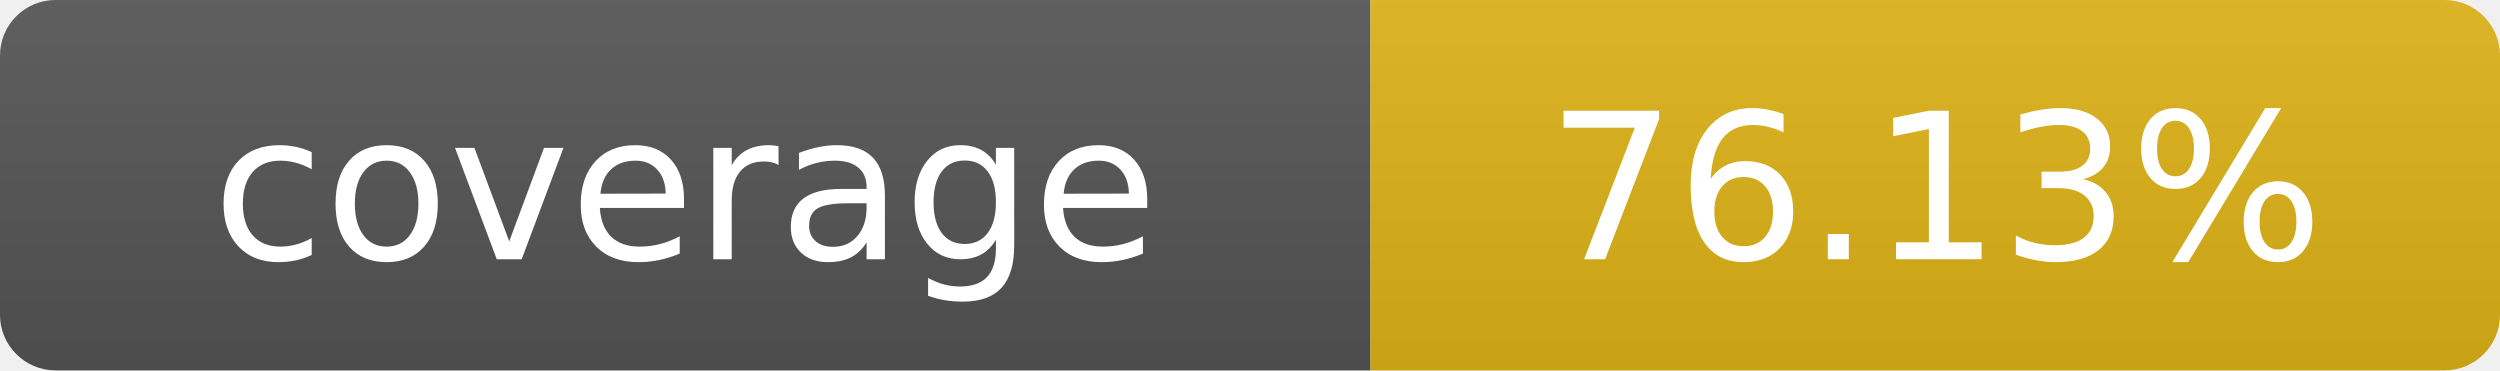
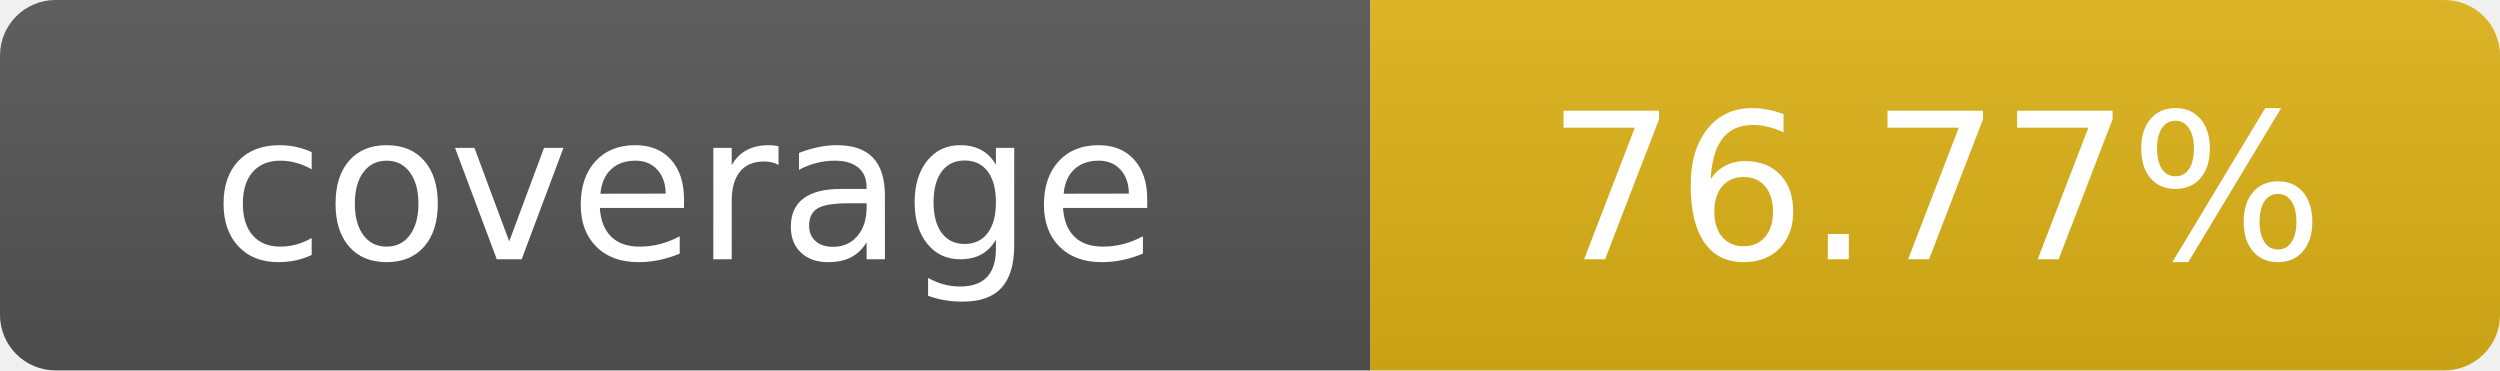
- <svg xmlns="http://www.w3.org/2000/svg" width="135" height="20" role="img" aria-label="coverage: 76.13%">
+ <svg xmlns="http://www.w3.org/2000/svg" width="135" height="20" role="img" aria-label="coverage: 76.77%">
  <linearGradient id="s" x2="0" y2="100%">
    <stop offset="0" stop-color="#bbb" stop-opacity=".1" />
    <stop offset="1" stop-opacity=".1" />
  </linearGradient>
  <clipPath id="r">
    <rect width="135" height="20" rx="3" fill="#fff" />
  </clipPath>
  <g clip-path="url(#r)">
    <rect width="74" height="20" fill="#555" />
    <rect x="74" width="61" height="20" fill="#dfb317" />
    <rect width="135" height="20" fill="url(#s)" />
  </g>
  <g fill="#fff" text-anchor="middle" font-family="Verdana,Geneva,DejaVu Sans,sans-serif" text-rendering="geometricPrecision" font-size="110">
    <text x="370" y="140" transform="scale(.1)">coverage</text>
-     <text x="1045" y="140" transform="scale(.1)">76.13%</text>
+     <text x="1045" y="140" transform="scale(.1)">76.77%</text>
  </g>
</svg>
